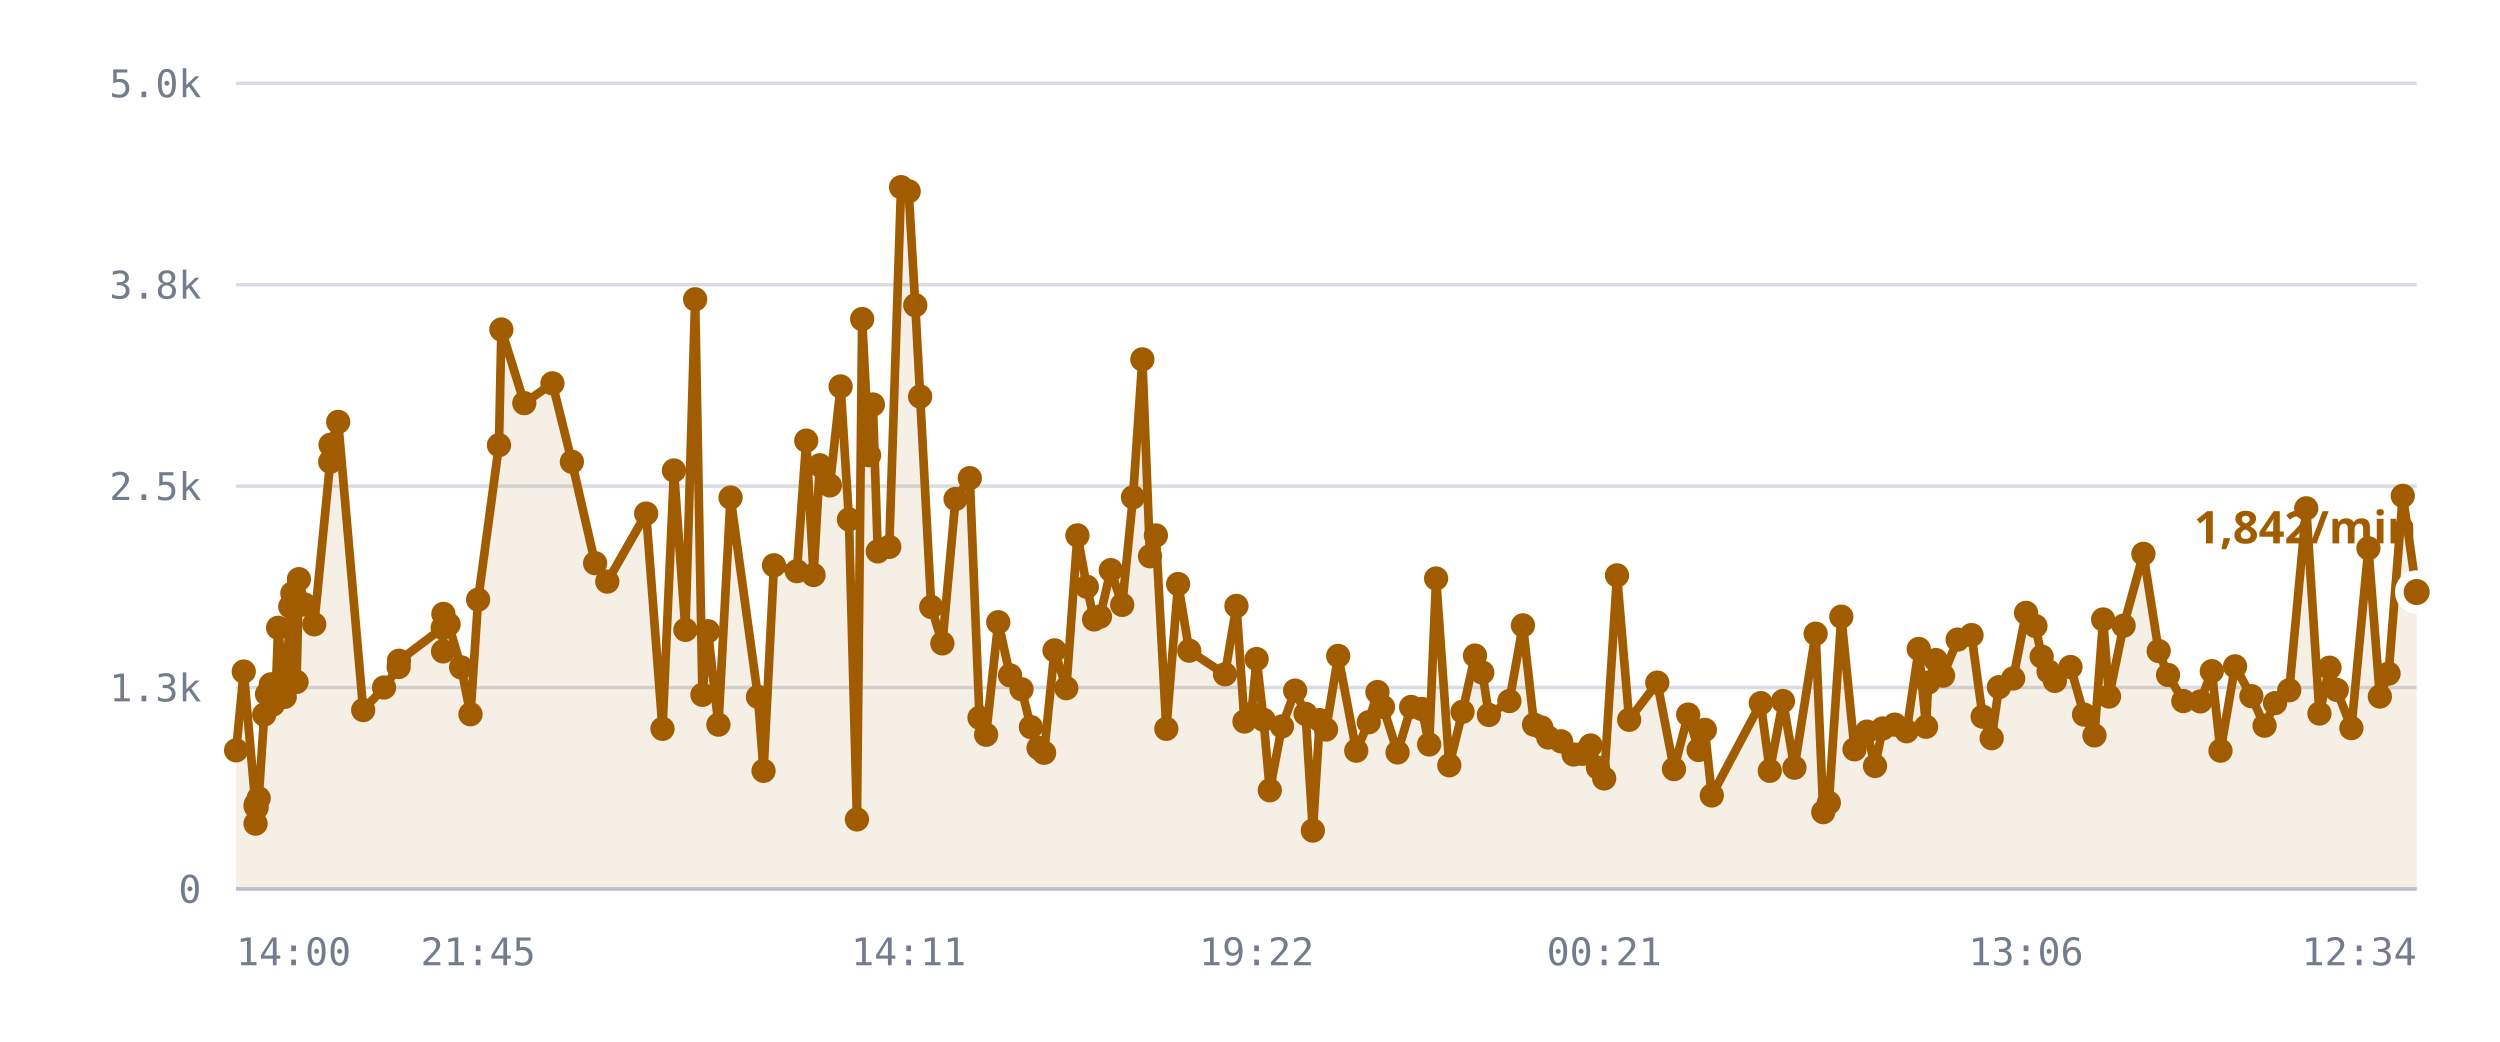
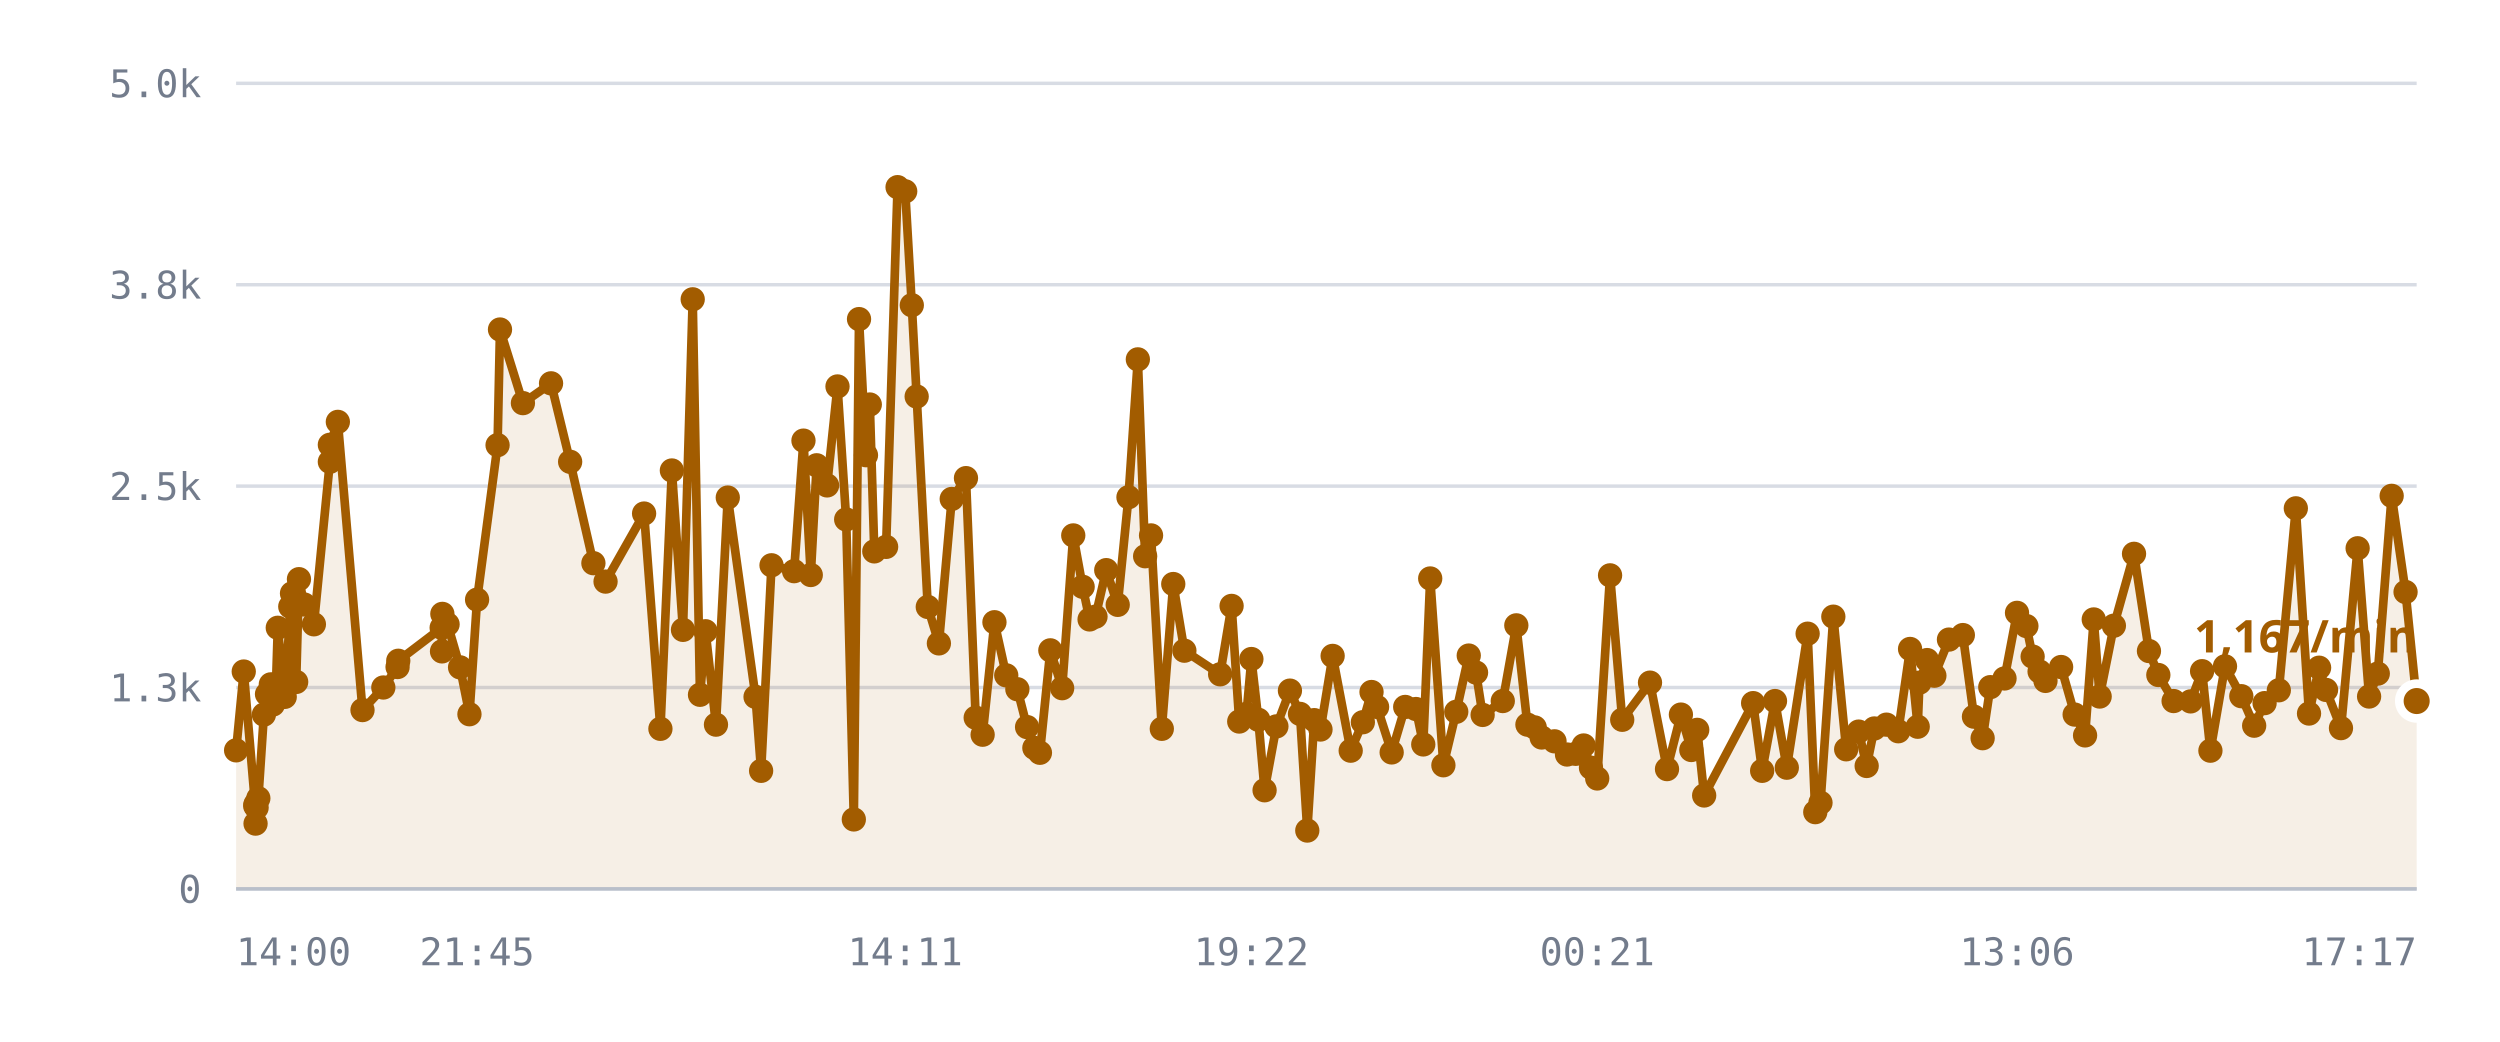
<svg xmlns="http://www.w3.org/2000/svg" viewBox="0 0 720 300" role="img" aria-label="/r/lobby messages per minute">
  <style>
    .grid      { stroke: var(--chart-grid, #d8dce4); stroke-width: 1; }
    .cap       { stroke: var(--chart-cap, #9a2b22); stroke-width: 1.5; stroke-dasharray: 5 4; }
    .cap-label { fill: var(--chart-cap, #9a2b22); font: 600 11px Archivo, system-ui, sans-serif; letter-spacing: .04em; }
    .tick      { fill: var(--chart-muted, #737c8c); font: 500 11px "IBM Plex Mono", ui-monospace, monospace; }
    .tick-y    { text-anchor: end; }
    .tick-x    { text-anchor: middle; }
    .series    { fill: none; stroke: var(--chart-line, #a25c00); stroke-width: 2.5; stroke-linejoin: round; stroke-linecap: round; }
    .fill      { fill: var(--chart-fill, rgba(162,92,0,.10)); stroke: none; }
    .dot       { fill: var(--chart-line, #a25c00); }
    .dot-last  { stroke: var(--chart-bg, #fff); stroke-width: 2.5; }
    .end-label { fill: var(--chart-line, #a25c00); font: 700 13px Archivo, system-ui, sans-serif; }
    .axis      { stroke: var(--chart-axis, #b9bfca); stroke-width: 1; }
  </style>
  <line x1="68" y1="256.0" x2="696" y2="256.0" class="grid" />
  <text x="58" y="260.0" class="tick tick-y">0</text>
  <line x1="68" y1="198.0" x2="696" y2="198.0" class="grid" />
  <text x="58" y="202.0" class="tick tick-y">1.3k</text>
  <line x1="68" y1="140.0" x2="696" y2="140.0" class="grid" />
  <text x="58" y="144.0" class="tick tick-y">2.5k</text>
  <line x1="68" y1="82.0" x2="696" y2="82.0" class="grid" />
  <text x="58" y="86.0" class="tick tick-y">3.8k</text>
  <line x1="68" y1="24.0" x2="696" y2="24.0" class="grid" />
  <text x="58" y="28.0" class="tick tick-y">5.0k</text>
-   <path d="M68.0,216.1 L70.2,193.4 L73.6,232.1 L73.6,237.2 L73.7,231.6 L73.9,232.6 L74.5,229.9 L76.1,205.8 L76.9,199.9 L78.0,197.1 L78.6,202.9 L79.5,197.0 L80.1,180.8 L82.0,200.7 L82.6,194.5 L83.6,174.7 L84.2,170.9 L85.4,196.4 L86.1,166.8 L87.7,174.1 L90.5,179.8 L95.1,133.0 L95.2,128.1 L97.4,121.5 L104.6,204.5 L110.6,198.0 L114.8,192.1 L114.9,190.3 L127.5,180.8 L127.6,187.6 L127.7,176.8 L129.2,179.8 L132.8,192.2 L135.5,205.7 L137.7,172.7 L143.7,128.2 L144.4,94.9 L151.0,116.1 L159.1,110.4 L164.7,133.0 L171.4,162.2 L174.9,167.5 L186.1,147.9 L190.8,209.9 L194.1,135.5 L197.4,181.4 L200.2,86.2 L202.3,200.1 L203.9,181.8 L206.9,208.7 L210.4,143.3 L218.3,200.7 L219.9,222.0 L222.9,162.8 L229.5,164.5 L232.2,126.9 L234.3,165.6 L236.1,134.0 L239.0,139.8 L242.1,111.3 L244.5,149.6 L246.8,236.0 L248.3,91.9 L250.3,131.1 L251.4,116.5 L252.8,158.8 L256.1,157.5 L259.5,53.9 L261.7,55.1 L263.6,87.9 L265.0,114.2 L268.2,174.8 L271.4,185.3 L275.2,143.7 L279.3,137.7 L282.1,206.7 L284.0,211.6 L287.5,179.2 L290.9,194.5 L294.2,198.5 L296.9,209.4 L299.1,215.4 L300.7,216.8 L303.7,187.3 L307.1,198.2 L310.3,154.2 L313.0,169.0 L315.1,178.4 L316.8,177.6 L319.9,164.2 L323.2,174.2 L326.3,143.2 L329.0,103.5 L331.2,160.2 L332.9,154.2 L335.9,209.9 L339.3,168.2 L342.5,187.4 L352.8,194.2 L356.1,174.5 L358.4,207.8 L360.4,205.6 L361.9,189.8 L363.9,207.3 L365.7,227.6 L369.2,209.2 L373.0,198.9 L376.0,205.6 L378.1,239.2 L380.1,207.4 L381.9,210.1 L385.4,188.9 L390.6,216.2 L394.2,208.0 L396.7,199.3 L398.3,203.6 L402.5,216.7 L406.4,203.6 L409.5,204.2 L411.6,214.4 L413.6,166.6 L417.4,220.4 L421.2,205.0 L424.8,188.8 L426.9,193.7 L428.8,205.9 L434.7,201.9 L438.6,180.1 L441.8,208.7 L443.9,209.5 L445.9,212.4 L449.6,213.5 L453.2,217.3 L455.7,217.1 L458.1,214.7 L460.2,221.1 L462.0,224.2 L465.7,165.7 L469.2,207.3 L477.3,196.6 L482.1,221.5 L486.2,205.8 L489.2,216.0 L491.0,210.2 L493.0,229.1 L507.1,202.5 L509.7,222.0 L513.5,201.9 L516.8,221.1 L522.9,182.5 L525.1,233.9 L526.7,231.2 L530.3,177.6 L534.1,215.8 L537.7,210.7 L540.0,220.6 L542.2,209.8 L545.7,208.7 L549.1,210.6 L552.6,186.9 L554.7,209.3 L555.3,196.6 L557.5,190.1 L559.6,194.6 L563.8,184.2 L567.8,182.9 L571.0,206.4 L573.6,212.6 L575.7,197.9 L579.8,195.4 L583.5,176.5 L586.2,180.3 L588.0,189.1 L590.0,193.4 L591.8,196.1 L596.3,192.1 L600.2,205.8 L603.2,211.8 L605.7,178.4 L607.4,200.6 L611.6,180.2 L617.3,159.5 L621.7,187.5 L624.4,194.4 L628.8,201.9 L633.7,202.0 L637.0,193.3 L639.5,216.2 L643.7,191.9 L648.4,200.5 L652.2,209.0 L655.2,202.5 L659.3,198.8 L664.2,146.4 L668.0,205.5 L670.9,192.3 L673.0,198.7 L677.2,209.7 L682.1,157.9 L685.4,200.6 L687.9,194.0 L692.0,142.8 L696.0,170.5 L696.0,256.0 L68.0,256.0 Z" class="fill" />
-   <path d="M68.0,216.1 L70.2,193.4 L73.6,232.1 L73.6,237.2 L73.7,231.6 L73.9,232.6 L74.5,229.9 L76.1,205.8 L76.9,199.9 L78.0,197.1 L78.6,202.9 L79.5,197.0 L80.1,180.8 L82.0,200.7 L82.6,194.5 L83.6,174.7 L84.2,170.9 L85.4,196.4 L86.1,166.8 L87.7,174.1 L90.5,179.8 L95.1,133.0 L95.2,128.1 L97.4,121.5 L104.6,204.5 L110.6,198.0 L114.8,192.1 L114.9,190.3 L127.5,180.8 L127.6,187.6 L127.7,176.8 L129.2,179.8 L132.8,192.2 L135.5,205.7 L137.7,172.7 L143.7,128.2 L144.4,94.9 L151.0,116.1 L159.1,110.4 L164.7,133.0 L171.4,162.2 L174.9,167.5 L186.1,147.9 L190.8,209.9 L194.1,135.5 L197.4,181.4 L200.2,86.2 L202.3,200.1 L203.9,181.8 L206.9,208.7 L210.4,143.3 L218.3,200.7 L219.9,222.0 L222.9,162.8 L229.5,164.5 L232.2,126.9 L234.3,165.6 L236.1,134.0 L239.0,139.8 L242.1,111.3 L244.5,149.6 L246.8,236.0 L248.3,91.9 L250.3,131.1 L251.4,116.5 L252.8,158.8 L256.1,157.5 L259.5,53.9 L261.7,55.1 L263.6,87.9 L265.0,114.2 L268.2,174.8 L271.4,185.3 L275.2,143.7 L279.3,137.7 L282.1,206.7 L284.0,211.6 L287.5,179.2 L290.9,194.5 L294.2,198.5 L296.9,209.4 L299.1,215.4 L300.7,216.8 L303.7,187.3 L307.1,198.2 L310.3,154.2 L313.0,169.0 L315.1,178.4 L316.8,177.6 L319.9,164.2 L323.2,174.2 L326.3,143.2 L329.0,103.5 L331.2,160.2 L332.9,154.2 L335.9,209.9 L339.3,168.2 L342.5,187.4 L352.8,194.2 L356.1,174.5 L358.4,207.8 L360.4,205.6 L361.9,189.8 L363.9,207.3 L365.7,227.6 L369.2,209.2 L373.0,198.9 L376.0,205.6 L378.1,239.2 L380.1,207.4 L381.9,210.1 L385.4,188.9 L390.6,216.2 L394.2,208.0 L396.7,199.3 L398.3,203.6 L402.5,216.7 L406.4,203.6 L409.5,204.2 L411.6,214.4 L413.6,166.6 L417.4,220.4 L421.2,205.0 L424.8,188.8 L426.9,193.7 L428.8,205.9 L434.7,201.9 L438.6,180.1 L441.8,208.7 L443.9,209.5 L445.9,212.4 L449.6,213.5 L453.2,217.3 L455.7,217.1 L458.1,214.7 L460.2,221.1 L462.0,224.2 L465.7,165.7 L469.2,207.3 L477.3,196.6 L482.1,221.5 L486.2,205.8 L489.2,216.0 L491.0,210.2 L493.0,229.1 L507.1,202.5 L509.7,222.0 L513.5,201.9 L516.8,221.1 L522.9,182.5 L525.1,233.9 L526.7,231.2 L530.3,177.6 L534.1,215.8 L537.7,210.7 L540.0,220.6 L542.2,209.8 L545.7,208.7 L549.1,210.6 L552.6,186.9 L554.7,209.3 L555.3,196.6 L557.5,190.1 L559.6,194.6 L563.8,184.2 L567.8,182.9 L571.0,206.4 L573.6,212.6 L575.7,197.9 L579.8,195.4 L583.5,176.5 L586.2,180.3 L588.0,189.1 L590.0,193.4 L591.8,196.1 L596.3,192.1 L600.2,205.8 L603.2,211.8 L605.7,178.4 L607.4,200.6 L611.6,180.2 L617.3,159.5 L621.7,187.5 L624.4,194.4 L628.8,201.9 L633.7,202.0 L637.0,193.3 L639.5,216.2 L643.7,191.9 L648.4,200.5 L652.2,209.0 L655.2,202.5 L659.3,198.8 L664.2,146.4 L668.0,205.5 L670.9,192.3 L673.0,198.7 L677.2,209.7 L682.1,157.9 L685.4,200.6 L687.9,194.0 L692.0,142.8 L696.0,170.5" class="series" />
+   <path d="M68.0,216.1 L70.2,193.4 L73.5,232.1 L73.6,237.2 L73.6,231.6 L73.9,232.6 L74.4,229.9 L76.0,205.8 L76.9,199.9 L78.0,197.1 L78.6,202.9 L79.5,197.0 L80.0,180.8 L82.0,200.7 L82.5,194.5 L83.6,174.7 L84.1,170.9 L85.3,196.4 L86.1,166.8 L87.6,174.1 L90.4,179.8 L95.0,133.0 L95.0,128.1 L97.3,121.5 L104.4,204.5 L110.4,198.0 L114.5,192.1 L114.7,190.3 L127.2,180.8 L127.3,187.6 L127.4,176.8 L128.9,179.8 L132.5,192.2 L135.2,205.7 L137.4,172.7 L143.3,128.2 L144.0,94.9 L150.6,116.1 L158.7,110.4 L164.2,133.0 L170.9,162.2 L174.4,167.5 L185.5,147.9 L190.2,209.9 L193.5,135.5 L196.7,181.4 L199.5,86.2 L201.6,200.1 L203.2,181.8 L206.2,208.7 L209.6,143.3 L217.6,200.7 L219.2,222.0 L222.2,162.8 L228.7,164.5 L231.4,126.9 L233.5,165.6 L235.2,134.0 L238.2,139.8 L241.2,111.3 L243.7,149.6 L245.9,236.0 L247.4,91.9 L249.4,131.1 L250.5,116.5 L251.8,158.8 L255.2,157.5 L258.5,53.9 L260.7,55.1 L262.6,87.9 L264.0,114.2 L267.2,174.8 L270.4,185.3 L274.1,143.7 L278.2,137.7 L281.0,206.7 L283.0,211.6 L286.4,179.2 L289.8,194.5 L293.0,198.5 L295.8,209.4 L297.9,215.4 L299.5,216.8 L302.5,187.3 L305.9,198.2 L309.1,154.2 L311.8,169.0 L313.8,178.4 L315.5,177.6 L318.6,164.2 L321.9,174.2 L325.0,143.2 L327.7,103.5 L329.8,160.2 L331.5,154.2 L334.6,209.9 L337.9,168.2 L341.1,187.4 L351.4,194.2 L354.7,174.5 L356.9,207.8 L359.0,205.6 L360.4,189.8 L362.4,207.3 L364.2,227.6 L367.6,209.2 L371.5,198.9 L374.4,205.6 L376.5,239.2 L378.5,207.4 L380.3,210.1 L383.8,188.9 L389.0,216.2 L392.5,208.0 L395.0,199.3 L396.6,203.6 L400.8,216.7 L404.7,203.6 L407.8,204.2 L409.9,214.4 L411.9,166.6 L415.7,220.4 L419.4,205.0 L423.0,188.8 L425.1,193.7 L427.0,205.9 L432.8,201.9 L436.7,180.1 L439.9,208.7 L442.0,209.5 L444.0,212.4 L447.7,213.5 L451.3,217.3 L453.8,217.1 L456.1,214.7 L458.2,221.1 L460.0,224.2 L463.7,165.7 L467.2,207.3 L475.2,196.6 L480.1,221.5 L484.1,205.8 L487.1,216.0 L488.8,210.2 L490.8,229.1 L504.9,202.5 L507.5,222.0 L511.2,201.9 L514.6,221.1 L520.6,182.5 L522.8,233.9 L524.3,231.2 L528.0,177.6 L531.7,215.8 L535.3,210.7 L537.6,220.6 L539.8,209.8 L543.3,208.7 L546.7,210.6 L550.1,186.9 L552.3,209.3 L552.8,196.6 L555.0,190.1 L557.1,194.6 L561.3,184.2 L565.3,182.9 L568.5,206.4 L571.0,212.6 L573.2,197.9 L577.3,195.4 L580.9,176.5 L583.6,180.3 L585.4,189.1 L587.4,193.4 L589.1,196.1 L593.6,192.1 L597.5,205.8 L600.5,211.8 L603.0,178.4 L604.7,200.6 L608.8,180.2 L614.6,159.5 L618.9,187.5 L621.6,194.4 L626.0,201.9 L630.9,202.0 L634.2,193.3 L636.6,216.2 L640.8,191.9 L645.5,200.5 L649.2,209.0 L652.2,202.5 L656.3,198.8 L661.2,146.4 L665.0,205.5 L667.9,192.3 L669.9,198.7 L674.2,209.7 L679.0,157.9 L682.3,200.6 L684.8,194.0 L688.8,142.8 L692.8,170.5 L696.0,201.9 L696.0,256.0 L68.0,256.0 Z" class="fill" />
+   <path d="M68.0,216.1 L70.2,193.4 L73.5,232.1 L73.6,237.2 L73.6,231.6 L73.9,232.6 L74.4,229.9 L76.0,205.8 L76.9,199.9 L78.0,197.1 L78.6,202.9 L79.5,197.0 L80.0,180.8 L82.0,200.7 L82.5,194.5 L83.6,174.7 L84.1,170.9 L85.3,196.4 L86.1,166.8 L87.6,174.1 L90.4,179.8 L95.0,133.0 L95.0,128.1 L97.3,121.5 L104.4,204.5 L110.4,198.0 L114.5,192.1 L114.7,190.3 L127.2,180.8 L127.3,187.6 L127.4,176.8 L128.9,179.8 L132.5,192.2 L135.2,205.7 L137.4,172.7 L143.3,128.2 L144.0,94.9 L150.6,116.1 L158.7,110.4 L164.2,133.0 L170.9,162.2 L174.4,167.5 L185.5,147.9 L190.2,209.9 L193.5,135.5 L196.7,181.4 L199.5,86.2 L201.6,200.1 L203.2,181.8 L206.2,208.7 L209.6,143.3 L217.6,200.7 L219.2,222.0 L222.2,162.8 L228.7,164.5 L231.4,126.9 L233.5,165.6 L235.2,134.0 L238.2,139.8 L241.2,111.3 L243.7,149.6 L245.9,236.0 L247.4,91.9 L249.4,131.1 L250.5,116.5 L251.8,158.8 L255.2,157.5 L258.5,53.9 L260.7,55.1 L262.6,87.9 L264.0,114.2 L267.2,174.8 L270.4,185.3 L274.1,143.7 L278.2,137.7 L281.0,206.7 L283.0,211.6 L286.4,179.2 L289.8,194.5 L293.0,198.5 L295.8,209.4 L297.9,215.4 L299.5,216.8 L302.5,187.3 L305.9,198.2 L309.1,154.2 L311.8,169.0 L313.8,178.4 L315.5,177.6 L318.6,164.2 L321.9,174.2 L325.0,143.2 L327.7,103.5 L329.8,160.2 L331.5,154.2 L334.6,209.9 L337.9,168.2 L341.1,187.4 L351.4,194.2 L354.7,174.5 L356.9,207.8 L359.0,205.6 L360.4,189.8 L362.4,207.3 L364.2,227.6 L367.6,209.2 L371.5,198.9 L374.4,205.6 L376.5,239.2 L378.5,207.4 L380.3,210.1 L383.8,188.9 L389.0,216.2 L392.5,208.0 L395.0,199.3 L396.6,203.6 L400.8,216.7 L404.7,203.6 L407.8,204.2 L409.9,214.4 L411.9,166.6 L415.7,220.4 L419.4,205.0 L423.0,188.8 L425.1,193.7 L427.0,205.9 L432.8,201.9 L436.7,180.1 L439.9,208.7 L442.0,209.5 L444.0,212.4 L447.7,213.5 L451.3,217.3 L453.8,217.1 L456.1,214.7 L458.2,221.1 L460.0,224.2 L463.7,165.7 L467.2,207.3 L475.2,196.6 L480.1,221.5 L484.1,205.8 L487.1,216.0 L488.8,210.2 L490.8,229.1 L504.9,202.5 L507.5,222.0 L511.2,201.9 L514.6,221.1 L520.6,182.5 L522.8,233.9 L524.3,231.2 L528.0,177.6 L531.7,215.8 L535.3,210.7 L537.6,220.6 L539.8,209.8 L543.3,208.7 L546.7,210.6 L550.1,186.9 L552.3,209.3 L552.8,196.6 L555.0,190.1 L557.1,194.6 L561.3,184.2 L565.3,182.9 L568.5,206.4 L571.0,212.6 L573.2,197.9 L577.3,195.4 L580.9,176.5 L583.6,180.3 L585.4,189.1 L587.4,193.4 L589.1,196.1 L593.6,192.1 L597.5,205.8 L600.5,211.8 L603.0,178.4 L604.7,200.6 L608.8,180.2 L614.6,159.5 L618.9,187.5 L621.6,194.4 L626.0,201.9 L630.9,202.0 L634.2,193.3 L636.6,216.2 L640.8,191.9 L645.5,200.5 L649.2,209.0 L652.2,202.5 L656.3,198.8 L661.2,146.4 L665.0,205.5 L667.9,192.3 L669.9,198.7 L674.2,209.7 L679.0,157.9 L682.3,200.6 L684.8,194.0 L688.8,142.8 L692.8,170.5 L696.0,201.9" class="series" />
  <circle cx="68.0" cy="216.1" r="3.5" class="dot" />
  <circle cx="70.2" cy="193.4" r="3.5" class="dot" />
-   <circle cx="73.6" cy="232.1" r="3.5" class="dot" />
+   <circle cx="73.5" cy="232.1" r="3.5" class="dot" />
  <circle cx="73.6" cy="237.2" r="3.5" class="dot" />
-   <circle cx="73.7" cy="231.6" r="3.5" class="dot" />
+   <circle cx="73.6" cy="231.6" r="3.5" class="dot" />
  <circle cx="73.9" cy="232.6" r="3.5" class="dot" />
-   <circle cx="74.5" cy="229.9" r="3.5" class="dot" />
-   <circle cx="76.1" cy="205.8" r="3.5" class="dot" />
+   <circle cx="74.4" cy="229.9" r="3.5" class="dot" />
+   <circle cx="76.0" cy="205.8" r="3.5" class="dot" />
  <circle cx="76.9" cy="199.9" r="3.5" class="dot" />
  <circle cx="78.0" cy="197.1" r="3.5" class="dot" />
  <circle cx="78.6" cy="202.9" r="3.5" class="dot" />
  <circle cx="79.5" cy="197.0" r="3.5" class="dot" />
-   <circle cx="80.1" cy="180.8" r="3.5" class="dot" />
+   <circle cx="80.0" cy="180.8" r="3.5" class="dot" />
  <circle cx="82.0" cy="200.7" r="3.5" class="dot" />
-   <circle cx="82.6" cy="194.5" r="3.5" class="dot" />
+   <circle cx="82.5" cy="194.5" r="3.5" class="dot" />
  <circle cx="83.6" cy="174.7" r="3.5" class="dot" />
-   <circle cx="84.2" cy="170.9" r="3.5" class="dot" />
-   <circle cx="85.4" cy="196.4" r="3.5" class="dot" />
+   <circle cx="84.1" cy="170.9" r="3.5" class="dot" />
+   <circle cx="85.3" cy="196.4" r="3.5" class="dot" />
  <circle cx="86.1" cy="166.8" r="3.5" class="dot" />
-   <circle cx="87.7" cy="174.1" r="3.5" class="dot" />
-   <circle cx="90.5" cy="179.8" r="3.5" class="dot" />
-   <circle cx="95.1" cy="133.0" r="3.5" class="dot" />
-   <circle cx="95.2" cy="128.1" r="3.5" class="dot" />
-   <circle cx="97.4" cy="121.5" r="3.5" class="dot" />
-   <circle cx="104.6" cy="204.5" r="3.5" class="dot" />
-   <circle cx="110.6" cy="198.0" r="3.5" class="dot" />
-   <circle cx="114.8" cy="192.1" r="3.5" class="dot" />
-   <circle cx="114.9" cy="190.3" r="3.5" class="dot" />
-   <circle cx="127.5" cy="180.8" r="3.5" class="dot" />
-   <circle cx="127.6" cy="187.6" r="3.5" class="dot" />
-   <circle cx="127.7" cy="176.8" r="3.5" class="dot" />
-   <circle cx="129.2" cy="179.8" r="3.5" class="dot" />
-   <circle cx="132.8" cy="192.2" r="3.5" class="dot" />
-   <circle cx="135.5" cy="205.7" r="3.5" class="dot" />
-   <circle cx="137.7" cy="172.7" r="3.5" class="dot" />
-   <circle cx="143.7" cy="128.2" r="3.5" class="dot" />
-   <circle cx="144.4" cy="94.9" r="3.5" class="dot" />
-   <circle cx="151.0" cy="116.1" r="3.5" class="dot" />
-   <circle cx="159.1" cy="110.4" r="3.5" class="dot" />
-   <circle cx="164.7" cy="133.0" r="3.5" class="dot" />
-   <circle cx="171.4" cy="162.2" r="3.5" class="dot" />
-   <circle cx="174.9" cy="167.5" r="3.5" class="dot" />
-   <circle cx="186.1" cy="147.9" r="3.5" class="dot" />
-   <circle cx="190.8" cy="209.9" r="3.5" class="dot" />
-   <circle cx="194.1" cy="135.5" r="3.5" class="dot" />
-   <circle cx="197.4" cy="181.4" r="3.5" class="dot" />
-   <circle cx="200.2" cy="86.2" r="3.5" class="dot" />
-   <circle cx="202.3" cy="200.1" r="3.5" class="dot" />
-   <circle cx="203.9" cy="181.8" r="3.5" class="dot" />
-   <circle cx="206.9" cy="208.7" r="3.5" class="dot" />
-   <circle cx="210.4" cy="143.3" r="3.5" class="dot" />
-   <circle cx="218.3" cy="200.7" r="3.5" class="dot" />
-   <circle cx="219.9" cy="222.0" r="3.5" class="dot" />
-   <circle cx="222.9" cy="162.8" r="3.5" class="dot" />
-   <circle cx="229.5" cy="164.5" r="3.5" class="dot" />
-   <circle cx="232.2" cy="126.9" r="3.5" class="dot" />
-   <circle cx="234.3" cy="165.6" r="3.5" class="dot" />
-   <circle cx="236.1" cy="134.0" r="3.5" class="dot" />
-   <circle cx="239.0" cy="139.8" r="3.5" class="dot" />
-   <circle cx="242.1" cy="111.3" r="3.5" class="dot" />
-   <circle cx="244.5" cy="149.6" r="3.5" class="dot" />
-   <circle cx="246.8" cy="236.0" r="3.5" class="dot" />
-   <circle cx="248.3" cy="91.9" r="3.5" class="dot" />
-   <circle cx="250.3" cy="131.1" r="3.5" class="dot" />
-   <circle cx="251.4" cy="116.5" r="3.5" class="dot" />
-   <circle cx="252.8" cy="158.8" r="3.5" class="dot" />
-   <circle cx="256.1" cy="157.5" r="3.5" class="dot" />
-   <circle cx="259.5" cy="53.9" r="3.5" class="dot" />
-   <circle cx="261.7" cy="55.1" r="3.5" class="dot" />
-   <circle cx="263.6" cy="87.9" r="3.5" class="dot" />
-   <circle cx="265.0" cy="114.2" r="3.5" class="dot" />
-   <circle cx="268.2" cy="174.8" r="3.5" class="dot" />
-   <circle cx="271.4" cy="185.3" r="3.5" class="dot" />
-   <circle cx="275.2" cy="143.7" r="3.5" class="dot" />
-   <circle cx="279.3" cy="137.7" r="3.5" class="dot" />
-   <circle cx="282.1" cy="206.7" r="3.5" class="dot" />
-   <circle cx="284.0" cy="211.6" r="3.5" class="dot" />
-   <circle cx="287.5" cy="179.2" r="3.5" class="dot" />
-   <circle cx="290.9" cy="194.5" r="3.5" class="dot" />
-   <circle cx="294.2" cy="198.5" r="3.5" class="dot" />
-   <circle cx="296.9" cy="209.4" r="3.5" class="dot" />
-   <circle cx="299.1" cy="215.4" r="3.5" class="dot" />
-   <circle cx="300.7" cy="216.8" r="3.5" class="dot" />
-   <circle cx="303.7" cy="187.3" r="3.5" class="dot" />
-   <circle cx="307.1" cy="198.2" r="3.5" class="dot" />
-   <circle cx="310.3" cy="154.2" r="3.5" class="dot" />
-   <circle cx="313.0" cy="169.0" r="3.5" class="dot" />
-   <circle cx="315.1" cy="178.4" r="3.5" class="dot" />
-   <circle cx="316.8" cy="177.6" r="3.5" class="dot" />
-   <circle cx="319.9" cy="164.2" r="3.5" class="dot" />
-   <circle cx="323.2" cy="174.2" r="3.5" class="dot" />
-   <circle cx="326.3" cy="143.2" r="3.5" class="dot" />
-   <circle cx="329.0" cy="103.5" r="3.5" class="dot" />
-   <circle cx="331.2" cy="160.2" r="3.5" class="dot" />
-   <circle cx="332.9" cy="154.2" r="3.5" class="dot" />
-   <circle cx="335.9" cy="209.9" r="3.5" class="dot" />
-   <circle cx="339.3" cy="168.2" r="3.5" class="dot" />
-   <circle cx="342.5" cy="187.4" r="3.5" class="dot" />
-   <circle cx="352.8" cy="194.2" r="3.5" class="dot" />
-   <circle cx="356.1" cy="174.5" r="3.5" class="dot" />
-   <circle cx="358.4" cy="207.8" r="3.5" class="dot" />
-   <circle cx="360.4" cy="205.6" r="3.5" class="dot" />
-   <circle cx="361.9" cy="189.8" r="3.5" class="dot" />
-   <circle cx="363.9" cy="207.3" r="3.5" class="dot" />
-   <circle cx="365.7" cy="227.6" r="3.5" class="dot" />
-   <circle cx="369.2" cy="209.2" r="3.5" class="dot" />
-   <circle cx="373.0" cy="198.9" r="3.5" class="dot" />
-   <circle cx="376.0" cy="205.6" r="3.5" class="dot" />
-   <circle cx="378.1" cy="239.2" r="3.5" class="dot" />
-   <circle cx="380.1" cy="207.4" r="3.5" class="dot" />
-   <circle cx="381.9" cy="210.1" r="3.5" class="dot" />
-   <circle cx="385.4" cy="188.9" r="3.5" class="dot" />
-   <circle cx="390.6" cy="216.2" r="3.5" class="dot" />
-   <circle cx="394.2" cy="208.0" r="3.5" class="dot" />
-   <circle cx="396.7" cy="199.3" r="3.5" class="dot" />
-   <circle cx="398.3" cy="203.6" r="3.5" class="dot" />
-   <circle cx="402.5" cy="216.7" r="3.5" class="dot" />
-   <circle cx="406.4" cy="203.6" r="3.5" class="dot" />
-   <circle cx="409.5" cy="204.2" r="3.5" class="dot" />
-   <circle cx="411.6" cy="214.4" r="3.5" class="dot" />
-   <circle cx="413.6" cy="166.6" r="3.5" class="dot" />
-   <circle cx="417.4" cy="220.4" r="3.5" class="dot" />
-   <circle cx="421.2" cy="205.0" r="3.5" class="dot" />
-   <circle cx="424.8" cy="188.8" r="3.5" class="dot" />
-   <circle cx="426.9" cy="193.7" r="3.5" class="dot" />
-   <circle cx="428.8" cy="205.9" r="3.5" class="dot" />
-   <circle cx="434.7" cy="201.9" r="3.5" class="dot" />
-   <circle cx="438.6" cy="180.1" r="3.5" class="dot" />
-   <circle cx="441.8" cy="208.7" r="3.5" class="dot" />
-   <circle cx="443.9" cy="209.5" r="3.5" class="dot" />
-   <circle cx="445.9" cy="212.4" r="3.5" class="dot" />
-   <circle cx="449.6" cy="213.5" r="3.5" class="dot" />
-   <circle cx="453.2" cy="217.3" r="3.5" class="dot" />
-   <circle cx="455.7" cy="217.1" r="3.5" class="dot" />
-   <circle cx="458.1" cy="214.7" r="3.5" class="dot" />
-   <circle cx="460.2" cy="221.1" r="3.5" class="dot" />
-   <circle cx="462.0" cy="224.2" r="3.5" class="dot" />
-   <circle cx="465.7" cy="165.7" r="3.5" class="dot" />
-   <circle cx="469.2" cy="207.3" r="3.5" class="dot" />
-   <circle cx="477.3" cy="196.6" r="3.5" class="dot" />
-   <circle cx="482.1" cy="221.5" r="3.5" class="dot" />
-   <circle cx="486.2" cy="205.8" r="3.5" class="dot" />
-   <circle cx="489.2" cy="216.0" r="3.5" class="dot" />
-   <circle cx="491.0" cy="210.2" r="3.5" class="dot" />
-   <circle cx="493.0" cy="229.1" r="3.5" class="dot" />
-   <circle cx="507.1" cy="202.5" r="3.5" class="dot" />
-   <circle cx="509.7" cy="222.0" r="3.5" class="dot" />
-   <circle cx="513.5" cy="201.9" r="3.5" class="dot" />
-   <circle cx="516.8" cy="221.1" r="3.5" class="dot" />
-   <circle cx="522.9" cy="182.5" r="3.5" class="dot" />
-   <circle cx="525.1" cy="233.9" r="3.5" class="dot" />
-   <circle cx="526.7" cy="231.2" r="3.5" class="dot" />
-   <circle cx="530.3" cy="177.6" r="3.5" class="dot" />
-   <circle cx="534.1" cy="215.8" r="3.5" class="dot" />
-   <circle cx="537.7" cy="210.7" r="3.5" class="dot" />
-   <circle cx="540.0" cy="220.6" r="3.5" class="dot" />
-   <circle cx="542.2" cy="209.8" r="3.5" class="dot" />
-   <circle cx="545.7" cy="208.7" r="3.5" class="dot" />
-   <circle cx="549.1" cy="210.6" r="3.5" class="dot" />
-   <circle cx="552.6" cy="186.9" r="3.5" class="dot" />
-   <circle cx="554.7" cy="209.3" r="3.5" class="dot" />
-   <circle cx="555.3" cy="196.6" r="3.5" class="dot" />
-   <circle cx="557.5" cy="190.1" r="3.5" class="dot" />
-   <circle cx="559.6" cy="194.6" r="3.5" class="dot" />
-   <circle cx="563.8" cy="184.2" r="3.5" class="dot" />
-   <circle cx="567.8" cy="182.9" r="3.5" class="dot" />
-   <circle cx="571.0" cy="206.4" r="3.5" class="dot" />
-   <circle cx="573.6" cy="212.6" r="3.5" class="dot" />
-   <circle cx="575.7" cy="197.9" r="3.5" class="dot" />
-   <circle cx="579.8" cy="195.4" r="3.5" class="dot" />
-   <circle cx="583.5" cy="176.5" r="3.5" class="dot" />
-   <circle cx="586.2" cy="180.3" r="3.5" class="dot" />
-   <circle cx="588.0" cy="189.1" r="3.5" class="dot" />
-   <circle cx="590.0" cy="193.4" r="3.5" class="dot" />
-   <circle cx="591.8" cy="196.1" r="3.5" class="dot" />
-   <circle cx="596.3" cy="192.1" r="3.5" class="dot" />
-   <circle cx="600.2" cy="205.8" r="3.5" class="dot" />
-   <circle cx="603.2" cy="211.8" r="3.5" class="dot" />
-   <circle cx="605.7" cy="178.4" r="3.5" class="dot" />
-   <circle cx="607.4" cy="200.6" r="3.5" class="dot" />
-   <circle cx="611.6" cy="180.2" r="3.5" class="dot" />
-   <circle cx="617.3" cy="159.5" r="3.5" class="dot" />
-   <circle cx="621.7" cy="187.5" r="3.5" class="dot" />
-   <circle cx="624.4" cy="194.4" r="3.5" class="dot" />
-   <circle cx="628.8" cy="201.9" r="3.5" class="dot" />
-   <circle cx="633.7" cy="202.0" r="3.5" class="dot" />
-   <circle cx="637.0" cy="193.3" r="3.5" class="dot" />
-   <circle cx="639.5" cy="216.2" r="3.5" class="dot" />
-   <circle cx="643.7" cy="191.9" r="3.5" class="dot" />
-   <circle cx="648.4" cy="200.5" r="3.5" class="dot" />
-   <circle cx="652.2" cy="209.0" r="3.5" class="dot" />
-   <circle cx="655.2" cy="202.5" r="3.5" class="dot" />
-   <circle cx="659.3" cy="198.8" r="3.5" class="dot" />
-   <circle cx="664.2" cy="146.4" r="3.5" class="dot" />
-   <circle cx="668.0" cy="205.5" r="3.5" class="dot" />
-   <circle cx="670.9" cy="192.3" r="3.5" class="dot" />
-   <circle cx="673.0" cy="198.7" r="3.5" class="dot" />
-   <circle cx="677.2" cy="209.7" r="3.5" class="dot" />
-   <circle cx="682.1" cy="157.9" r="3.5" class="dot" />
-   <circle cx="685.4" cy="200.6" r="3.5" class="dot" />
-   <circle cx="687.9" cy="194.0" r="3.5" class="dot" />
-   <circle cx="692.0" cy="142.8" r="3.5" class="dot" />
-   <circle cx="696.0" cy="170.5" r="5" class="dot dot-last" />
-   <text x="696.0" y="156.5" class="end-label" text-anchor="end">1,842/min</text>
+   <circle cx="87.6" cy="174.1" r="3.5" class="dot" />
+   <circle cx="90.4" cy="179.8" r="3.5" class="dot" />
+   <circle cx="95.0" cy="133.0" r="3.5" class="dot" />
+   <circle cx="95.0" cy="128.1" r="3.5" class="dot" />
+   <circle cx="97.3" cy="121.5" r="3.5" class="dot" />
+   <circle cx="104.4" cy="204.5" r="3.5" class="dot" />
+   <circle cx="110.4" cy="198.0" r="3.5" class="dot" />
+   <circle cx="114.5" cy="192.1" r="3.5" class="dot" />
+   <circle cx="114.7" cy="190.3" r="3.5" class="dot" />
+   <circle cx="127.2" cy="180.8" r="3.5" class="dot" />
+   <circle cx="127.3" cy="187.6" r="3.5" class="dot" />
+   <circle cx="127.4" cy="176.8" r="3.5" class="dot" />
+   <circle cx="128.9" cy="179.8" r="3.5" class="dot" />
+   <circle cx="132.5" cy="192.2" r="3.5" class="dot" />
+   <circle cx="135.2" cy="205.7" r="3.5" class="dot" />
+   <circle cx="137.4" cy="172.7" r="3.5" class="dot" />
+   <circle cx="143.3" cy="128.2" r="3.5" class="dot" />
+   <circle cx="144.0" cy="94.9" r="3.5" class="dot" />
+   <circle cx="150.6" cy="116.1" r="3.5" class="dot" />
+   <circle cx="158.7" cy="110.4" r="3.5" class="dot" />
+   <circle cx="164.2" cy="133.0" r="3.5" class="dot" />
+   <circle cx="170.9" cy="162.2" r="3.5" class="dot" />
+   <circle cx="174.4" cy="167.5" r="3.5" class="dot" />
+   <circle cx="185.5" cy="147.9" r="3.5" class="dot" />
+   <circle cx="190.2" cy="209.9" r="3.5" class="dot" />
+   <circle cx="193.5" cy="135.5" r="3.5" class="dot" />
+   <circle cx="196.7" cy="181.4" r="3.5" class="dot" />
+   <circle cx="199.5" cy="86.2" r="3.5" class="dot" />
+   <circle cx="201.6" cy="200.1" r="3.5" class="dot" />
+   <circle cx="203.2" cy="181.8" r="3.5" class="dot" />
+   <circle cx="206.2" cy="208.7" r="3.5" class="dot" />
+   <circle cx="209.6" cy="143.3" r="3.5" class="dot" />
+   <circle cx="217.6" cy="200.7" r="3.5" class="dot" />
+   <circle cx="219.2" cy="222.0" r="3.5" class="dot" />
+   <circle cx="222.2" cy="162.8" r="3.5" class="dot" />
+   <circle cx="228.7" cy="164.5" r="3.5" class="dot" />
+   <circle cx="231.4" cy="126.9" r="3.5" class="dot" />
+   <circle cx="233.5" cy="165.6" r="3.5" class="dot" />
+   <circle cx="235.2" cy="134.0" r="3.5" class="dot" />
+   <circle cx="238.2" cy="139.8" r="3.5" class="dot" />
+   <circle cx="241.2" cy="111.3" r="3.5" class="dot" />
+   <circle cx="243.7" cy="149.6" r="3.5" class="dot" />
+   <circle cx="245.9" cy="236.0" r="3.5" class="dot" />
+   <circle cx="247.4" cy="91.9" r="3.5" class="dot" />
+   <circle cx="249.4" cy="131.1" r="3.5" class="dot" />
+   <circle cx="250.5" cy="116.5" r="3.5" class="dot" />
+   <circle cx="251.8" cy="158.8" r="3.5" class="dot" />
+   <circle cx="255.2" cy="157.5" r="3.5" class="dot" />
+   <circle cx="258.5" cy="53.9" r="3.5" class="dot" />
+   <circle cx="260.7" cy="55.1" r="3.5" class="dot" />
+   <circle cx="262.6" cy="87.9" r="3.5" class="dot" />
+   <circle cx="264.0" cy="114.2" r="3.5" class="dot" />
+   <circle cx="267.2" cy="174.8" r="3.5" class="dot" />
+   <circle cx="270.4" cy="185.3" r="3.5" class="dot" />
+   <circle cx="274.1" cy="143.7" r="3.5" class="dot" />
+   <circle cx="278.2" cy="137.7" r="3.5" class="dot" />
+   <circle cx="281.0" cy="206.7" r="3.5" class="dot" />
+   <circle cx="283.0" cy="211.6" r="3.5" class="dot" />
+   <circle cx="286.4" cy="179.2" r="3.5" class="dot" />
+   <circle cx="289.8" cy="194.5" r="3.5" class="dot" />
+   <circle cx="293.0" cy="198.5" r="3.5" class="dot" />
+   <circle cx="295.8" cy="209.4" r="3.5" class="dot" />
+   <circle cx="297.9" cy="215.4" r="3.5" class="dot" />
+   <circle cx="299.5" cy="216.8" r="3.5" class="dot" />
+   <circle cx="302.5" cy="187.3" r="3.5" class="dot" />
+   <circle cx="305.9" cy="198.2" r="3.5" class="dot" />
+   <circle cx="309.1" cy="154.2" r="3.5" class="dot" />
+   <circle cx="311.8" cy="169.0" r="3.5" class="dot" />
+   <circle cx="313.8" cy="178.4" r="3.5" class="dot" />
+   <circle cx="315.5" cy="177.6" r="3.5" class="dot" />
+   <circle cx="318.6" cy="164.2" r="3.5" class="dot" />
+   <circle cx="321.9" cy="174.2" r="3.5" class="dot" />
+   <circle cx="325.0" cy="143.2" r="3.5" class="dot" />
+   <circle cx="327.7" cy="103.5" r="3.5" class="dot" />
+   <circle cx="329.8" cy="160.2" r="3.5" class="dot" />
+   <circle cx="331.5" cy="154.2" r="3.5" class="dot" />
+   <circle cx="334.6" cy="209.9" r="3.5" class="dot" />
+   <circle cx="337.9" cy="168.2" r="3.5" class="dot" />
+   <circle cx="341.1" cy="187.4" r="3.5" class="dot" />
+   <circle cx="351.4" cy="194.2" r="3.5" class="dot" />
+   <circle cx="354.7" cy="174.5" r="3.5" class="dot" />
+   <circle cx="356.9" cy="207.8" r="3.5" class="dot" />
+   <circle cx="359.0" cy="205.6" r="3.5" class="dot" />
+   <circle cx="360.4" cy="189.8" r="3.5" class="dot" />
+   <circle cx="362.4" cy="207.3" r="3.5" class="dot" />
+   <circle cx="364.2" cy="227.6" r="3.5" class="dot" />
+   <circle cx="367.6" cy="209.2" r="3.5" class="dot" />
+   <circle cx="371.5" cy="198.9" r="3.5" class="dot" />
+   <circle cx="374.4" cy="205.6" r="3.5" class="dot" />
+   <circle cx="376.5" cy="239.2" r="3.5" class="dot" />
+   <circle cx="378.5" cy="207.4" r="3.5" class="dot" />
+   <circle cx="380.3" cy="210.1" r="3.5" class="dot" />
+   <circle cx="383.8" cy="188.9" r="3.5" class="dot" />
+   <circle cx="389.0" cy="216.2" r="3.5" class="dot" />
+   <circle cx="392.5" cy="208.0" r="3.5" class="dot" />
+   <circle cx="395.0" cy="199.3" r="3.5" class="dot" />
+   <circle cx="396.6" cy="203.6" r="3.5" class="dot" />
+   <circle cx="400.8" cy="216.7" r="3.5" class="dot" />
+   <circle cx="404.7" cy="203.6" r="3.5" class="dot" />
+   <circle cx="407.8" cy="204.2" r="3.5" class="dot" />
+   <circle cx="409.9" cy="214.4" r="3.5" class="dot" />
+   <circle cx="411.9" cy="166.6" r="3.5" class="dot" />
+   <circle cx="415.7" cy="220.4" r="3.5" class="dot" />
+   <circle cx="419.4" cy="205.0" r="3.5" class="dot" />
+   <circle cx="423.0" cy="188.8" r="3.5" class="dot" />
+   <circle cx="425.1" cy="193.7" r="3.5" class="dot" />
+   <circle cx="427.0" cy="205.9" r="3.5" class="dot" />
+   <circle cx="432.8" cy="201.9" r="3.5" class="dot" />
+   <circle cx="436.7" cy="180.1" r="3.5" class="dot" />
+   <circle cx="439.9" cy="208.7" r="3.5" class="dot" />
+   <circle cx="442.0" cy="209.5" r="3.5" class="dot" />
+   <circle cx="444.0" cy="212.4" r="3.5" class="dot" />
+   <circle cx="447.7" cy="213.5" r="3.5" class="dot" />
+   <circle cx="451.3" cy="217.3" r="3.5" class="dot" />
+   <circle cx="453.8" cy="217.1" r="3.5" class="dot" />
+   <circle cx="456.1" cy="214.7" r="3.5" class="dot" />
+   <circle cx="458.2" cy="221.1" r="3.5" class="dot" />
+   <circle cx="460.0" cy="224.2" r="3.5" class="dot" />
+   <circle cx="463.7" cy="165.7" r="3.5" class="dot" />
+   <circle cx="467.2" cy="207.3" r="3.5" class="dot" />
+   <circle cx="475.2" cy="196.6" r="3.5" class="dot" />
+   <circle cx="480.1" cy="221.5" r="3.5" class="dot" />
+   <circle cx="484.1" cy="205.8" r="3.5" class="dot" />
+   <circle cx="487.1" cy="216.0" r="3.5" class="dot" />
+   <circle cx="488.8" cy="210.2" r="3.5" class="dot" />
+   <circle cx="490.8" cy="229.1" r="3.5" class="dot" />
+   <circle cx="504.9" cy="202.5" r="3.5" class="dot" />
+   <circle cx="507.5" cy="222.0" r="3.5" class="dot" />
+   <circle cx="511.2" cy="201.9" r="3.5" class="dot" />
+   <circle cx="514.6" cy="221.1" r="3.5" class="dot" />
+   <circle cx="520.6" cy="182.5" r="3.5" class="dot" />
+   <circle cx="522.8" cy="233.9" r="3.5" class="dot" />
+   <circle cx="524.3" cy="231.2" r="3.5" class="dot" />
+   <circle cx="528.0" cy="177.6" r="3.5" class="dot" />
+   <circle cx="531.7" cy="215.8" r="3.5" class="dot" />
+   <circle cx="535.3" cy="210.7" r="3.5" class="dot" />
+   <circle cx="537.6" cy="220.6" r="3.5" class="dot" />
+   <circle cx="539.8" cy="209.8" r="3.5" class="dot" />
+   <circle cx="543.3" cy="208.7" r="3.5" class="dot" />
+   <circle cx="546.7" cy="210.6" r="3.5" class="dot" />
+   <circle cx="550.1" cy="186.9" r="3.5" class="dot" />
+   <circle cx="552.3" cy="209.3" r="3.5" class="dot" />
+   <circle cx="552.8" cy="196.6" r="3.5" class="dot" />
+   <circle cx="555.0" cy="190.1" r="3.5" class="dot" />
+   <circle cx="557.1" cy="194.6" r="3.5" class="dot" />
+   <circle cx="561.3" cy="184.2" r="3.5" class="dot" />
+   <circle cx="565.3" cy="182.9" r="3.5" class="dot" />
+   <circle cx="568.5" cy="206.4" r="3.5" class="dot" />
+   <circle cx="571.0" cy="212.6" r="3.5" class="dot" />
+   <circle cx="573.2" cy="197.9" r="3.5" class="dot" />
+   <circle cx="577.3" cy="195.4" r="3.5" class="dot" />
+   <circle cx="580.9" cy="176.5" r="3.5" class="dot" />
+   <circle cx="583.6" cy="180.3" r="3.5" class="dot" />
+   <circle cx="585.4" cy="189.1" r="3.5" class="dot" />
+   <circle cx="587.4" cy="193.4" r="3.5" class="dot" />
+   <circle cx="589.1" cy="196.1" r="3.5" class="dot" />
+   <circle cx="593.6" cy="192.1" r="3.5" class="dot" />
+   <circle cx="597.5" cy="205.8" r="3.5" class="dot" />
+   <circle cx="600.5" cy="211.8" r="3.5" class="dot" />
+   <circle cx="603.0" cy="178.4" r="3.5" class="dot" />
+   <circle cx="604.7" cy="200.6" r="3.5" class="dot" />
+   <circle cx="608.8" cy="180.2" r="3.5" class="dot" />
+   <circle cx="614.6" cy="159.5" r="3.5" class="dot" />
+   <circle cx="618.9" cy="187.5" r="3.5" class="dot" />
+   <circle cx="621.6" cy="194.4" r="3.5" class="dot" />
+   <circle cx="626.0" cy="201.9" r="3.5" class="dot" />
+   <circle cx="630.9" cy="202.0" r="3.5" class="dot" />
+   <circle cx="634.2" cy="193.3" r="3.5" class="dot" />
+   <circle cx="636.6" cy="216.2" r="3.5" class="dot" />
+   <circle cx="640.8" cy="191.9" r="3.5" class="dot" />
+   <circle cx="645.5" cy="200.5" r="3.5" class="dot" />
+   <circle cx="649.2" cy="209.0" r="3.5" class="dot" />
+   <circle cx="652.2" cy="202.5" r="3.5" class="dot" />
+   <circle cx="656.3" cy="198.8" r="3.5" class="dot" />
+   <circle cx="661.2" cy="146.4" r="3.5" class="dot" />
+   <circle cx="665.0" cy="205.5" r="3.5" class="dot" />
+   <circle cx="667.9" cy="192.3" r="3.5" class="dot" />
+   <circle cx="669.9" cy="198.7" r="3.5" class="dot" />
+   <circle cx="674.2" cy="209.7" r="3.5" class="dot" />
+   <circle cx="679.0" cy="157.9" r="3.5" class="dot" />
+   <circle cx="682.3" cy="200.6" r="3.5" class="dot" />
+   <circle cx="684.8" cy="194.0" r="3.5" class="dot" />
+   <circle cx="688.8" cy="142.8" r="3.5" class="dot" />
+   <circle cx="692.8" cy="170.5" r="3.5" class="dot" />
+   <circle cx="696.0" cy="201.9" r="5" class="dot dot-last" />
+   <text x="696.0" y="187.9" class="end-label" text-anchor="end">1,167/min</text>
  <line x1="68" y1="256" x2="696" y2="256" class="axis" />
  <text x="68.0" y="278" class="tick" text-anchor="start">14:00</text>
-   <text x="137.7" y="278" class="tick" text-anchor="middle">21:45</text>
-   <text x="261.7" y="278" class="tick" text-anchor="middle">14:11</text>
-   <text x="361.9" y="278" class="tick" text-anchor="middle">19:22</text>
-   <text x="462.0" y="278" class="tick" text-anchor="middle">00:21</text>
-   <text x="583.5" y="278" class="tick" text-anchor="middle">13:06</text>
-   <text x="696.0" y="278" class="tick" text-anchor="end">12:34</text>
+   <text x="137.4" y="278" class="tick" text-anchor="middle">21:45</text>
+   <text x="260.7" y="278" class="tick" text-anchor="middle">14:11</text>
+   <text x="360.4" y="278" class="tick" text-anchor="middle">19:22</text>
+   <text x="460.0" y="278" class="tick" text-anchor="middle">00:21</text>
+   <text x="580.9" y="278" class="tick" text-anchor="middle">13:06</text>
+   <text x="696.0" y="278" class="tick" text-anchor="end">17:17</text>
</svg>
